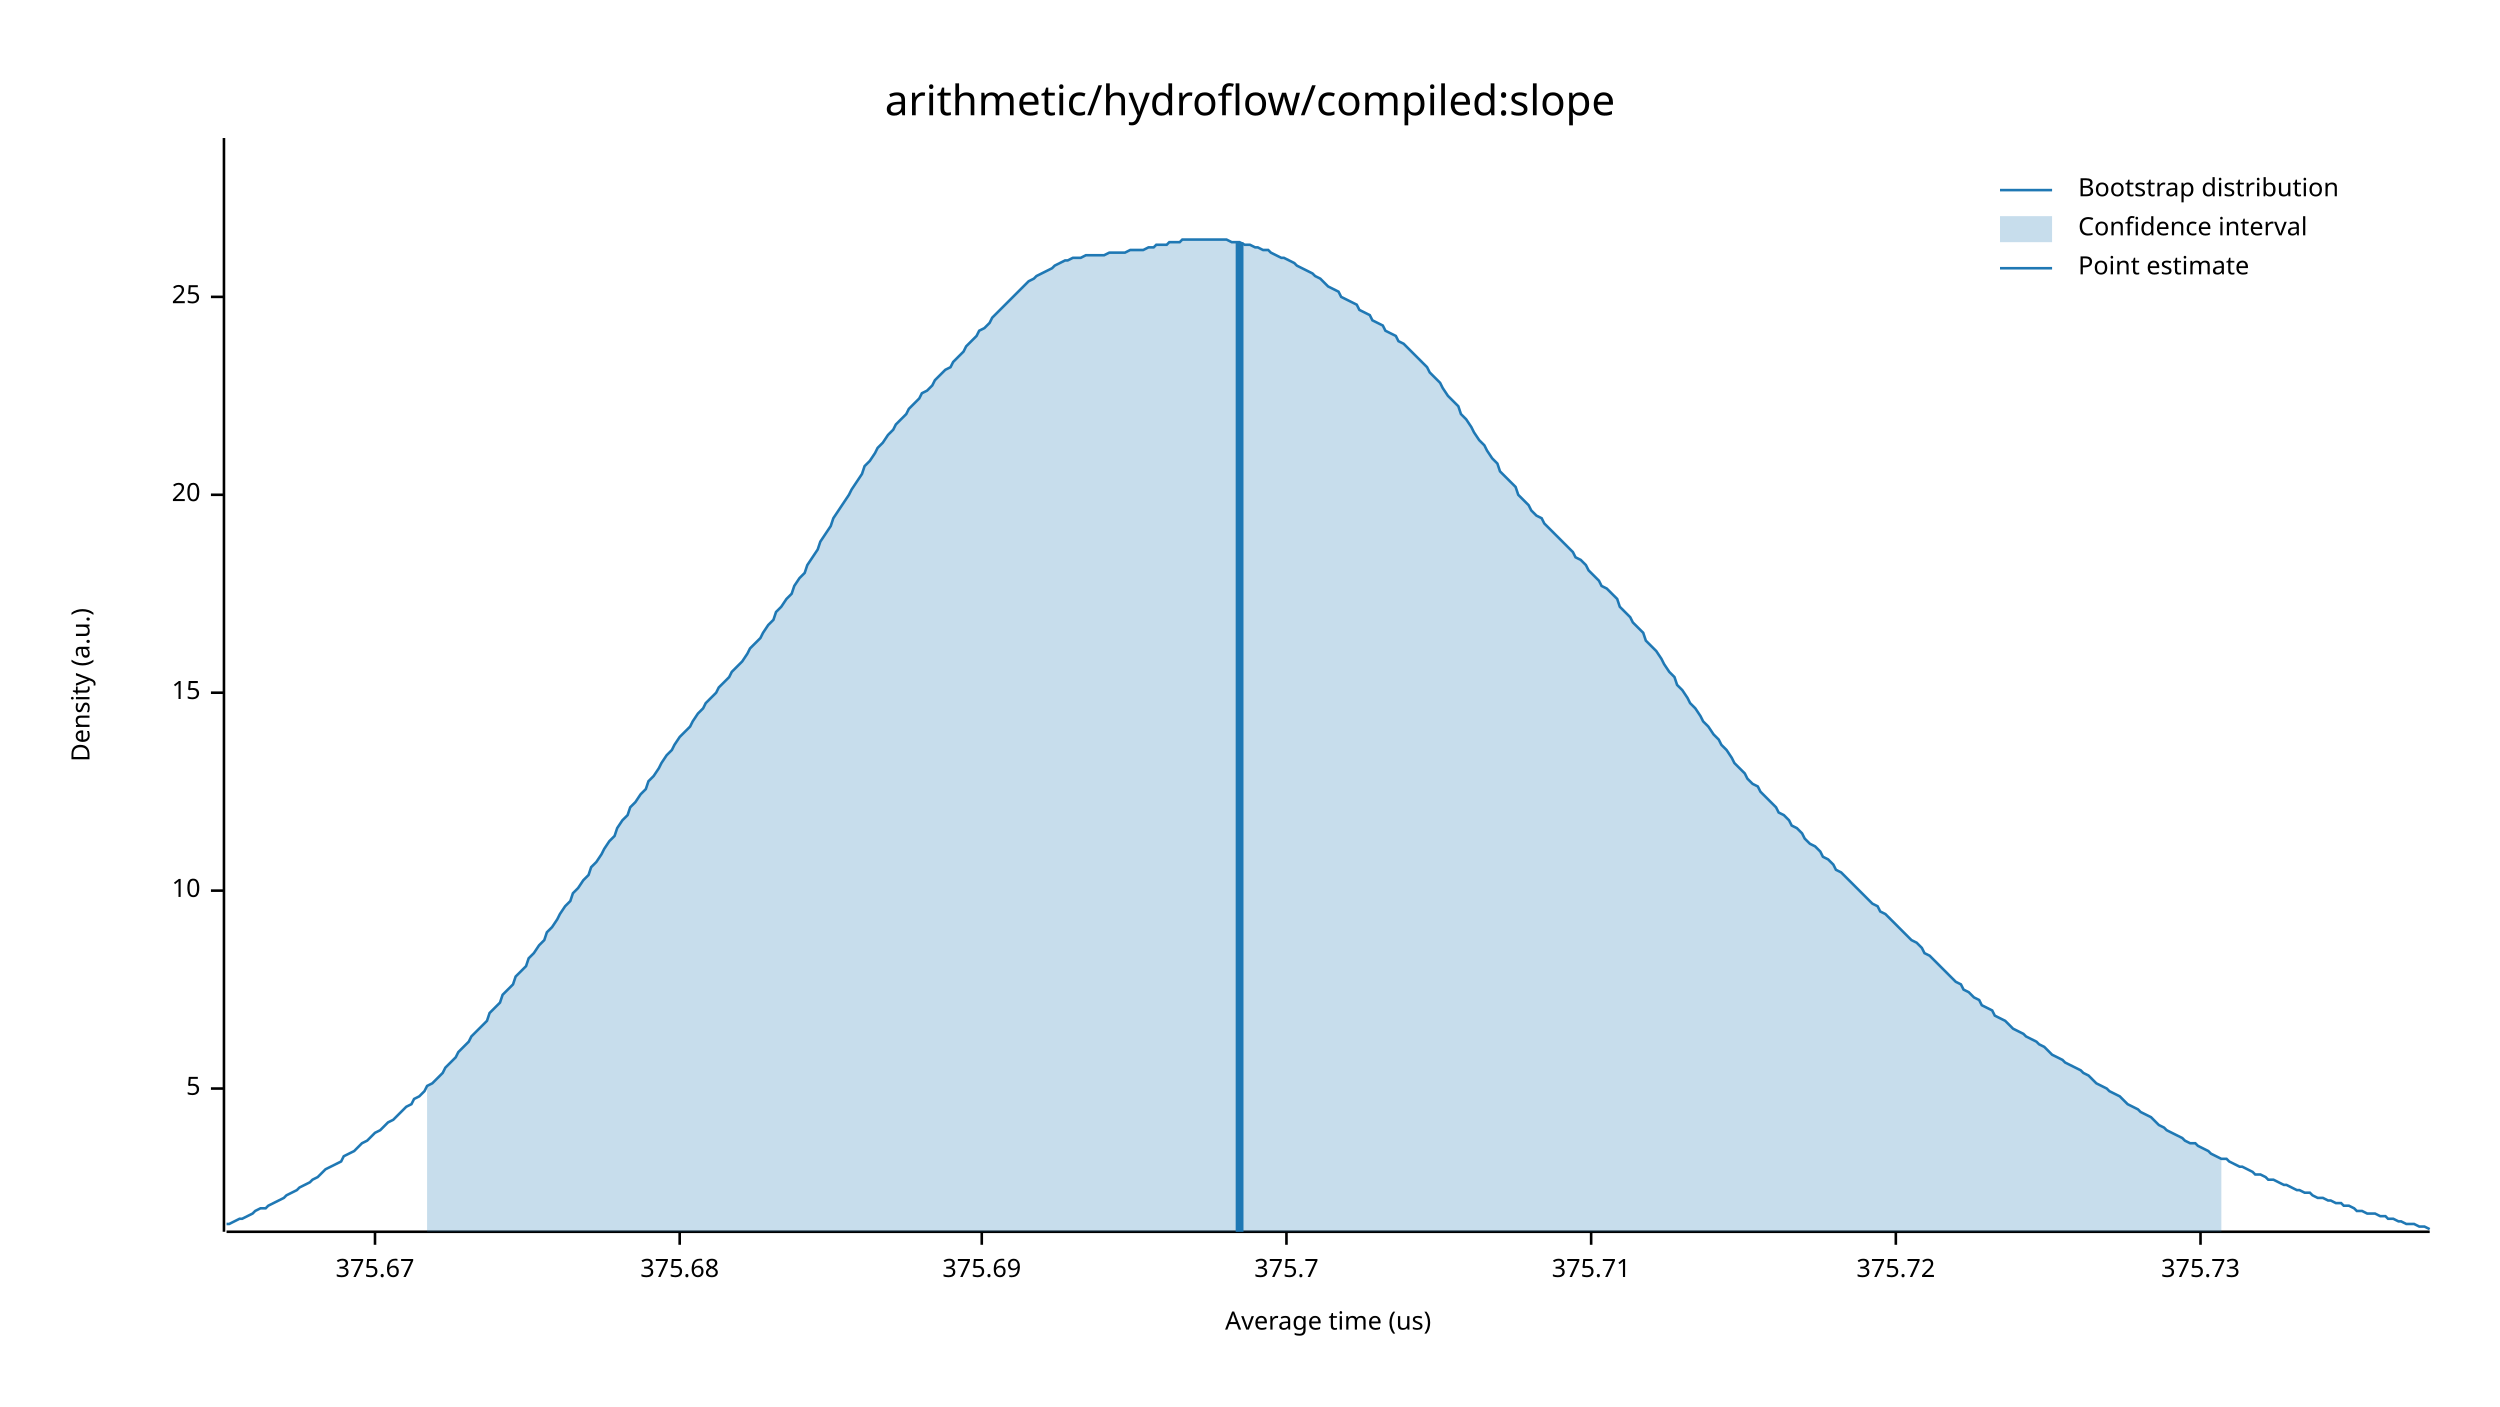
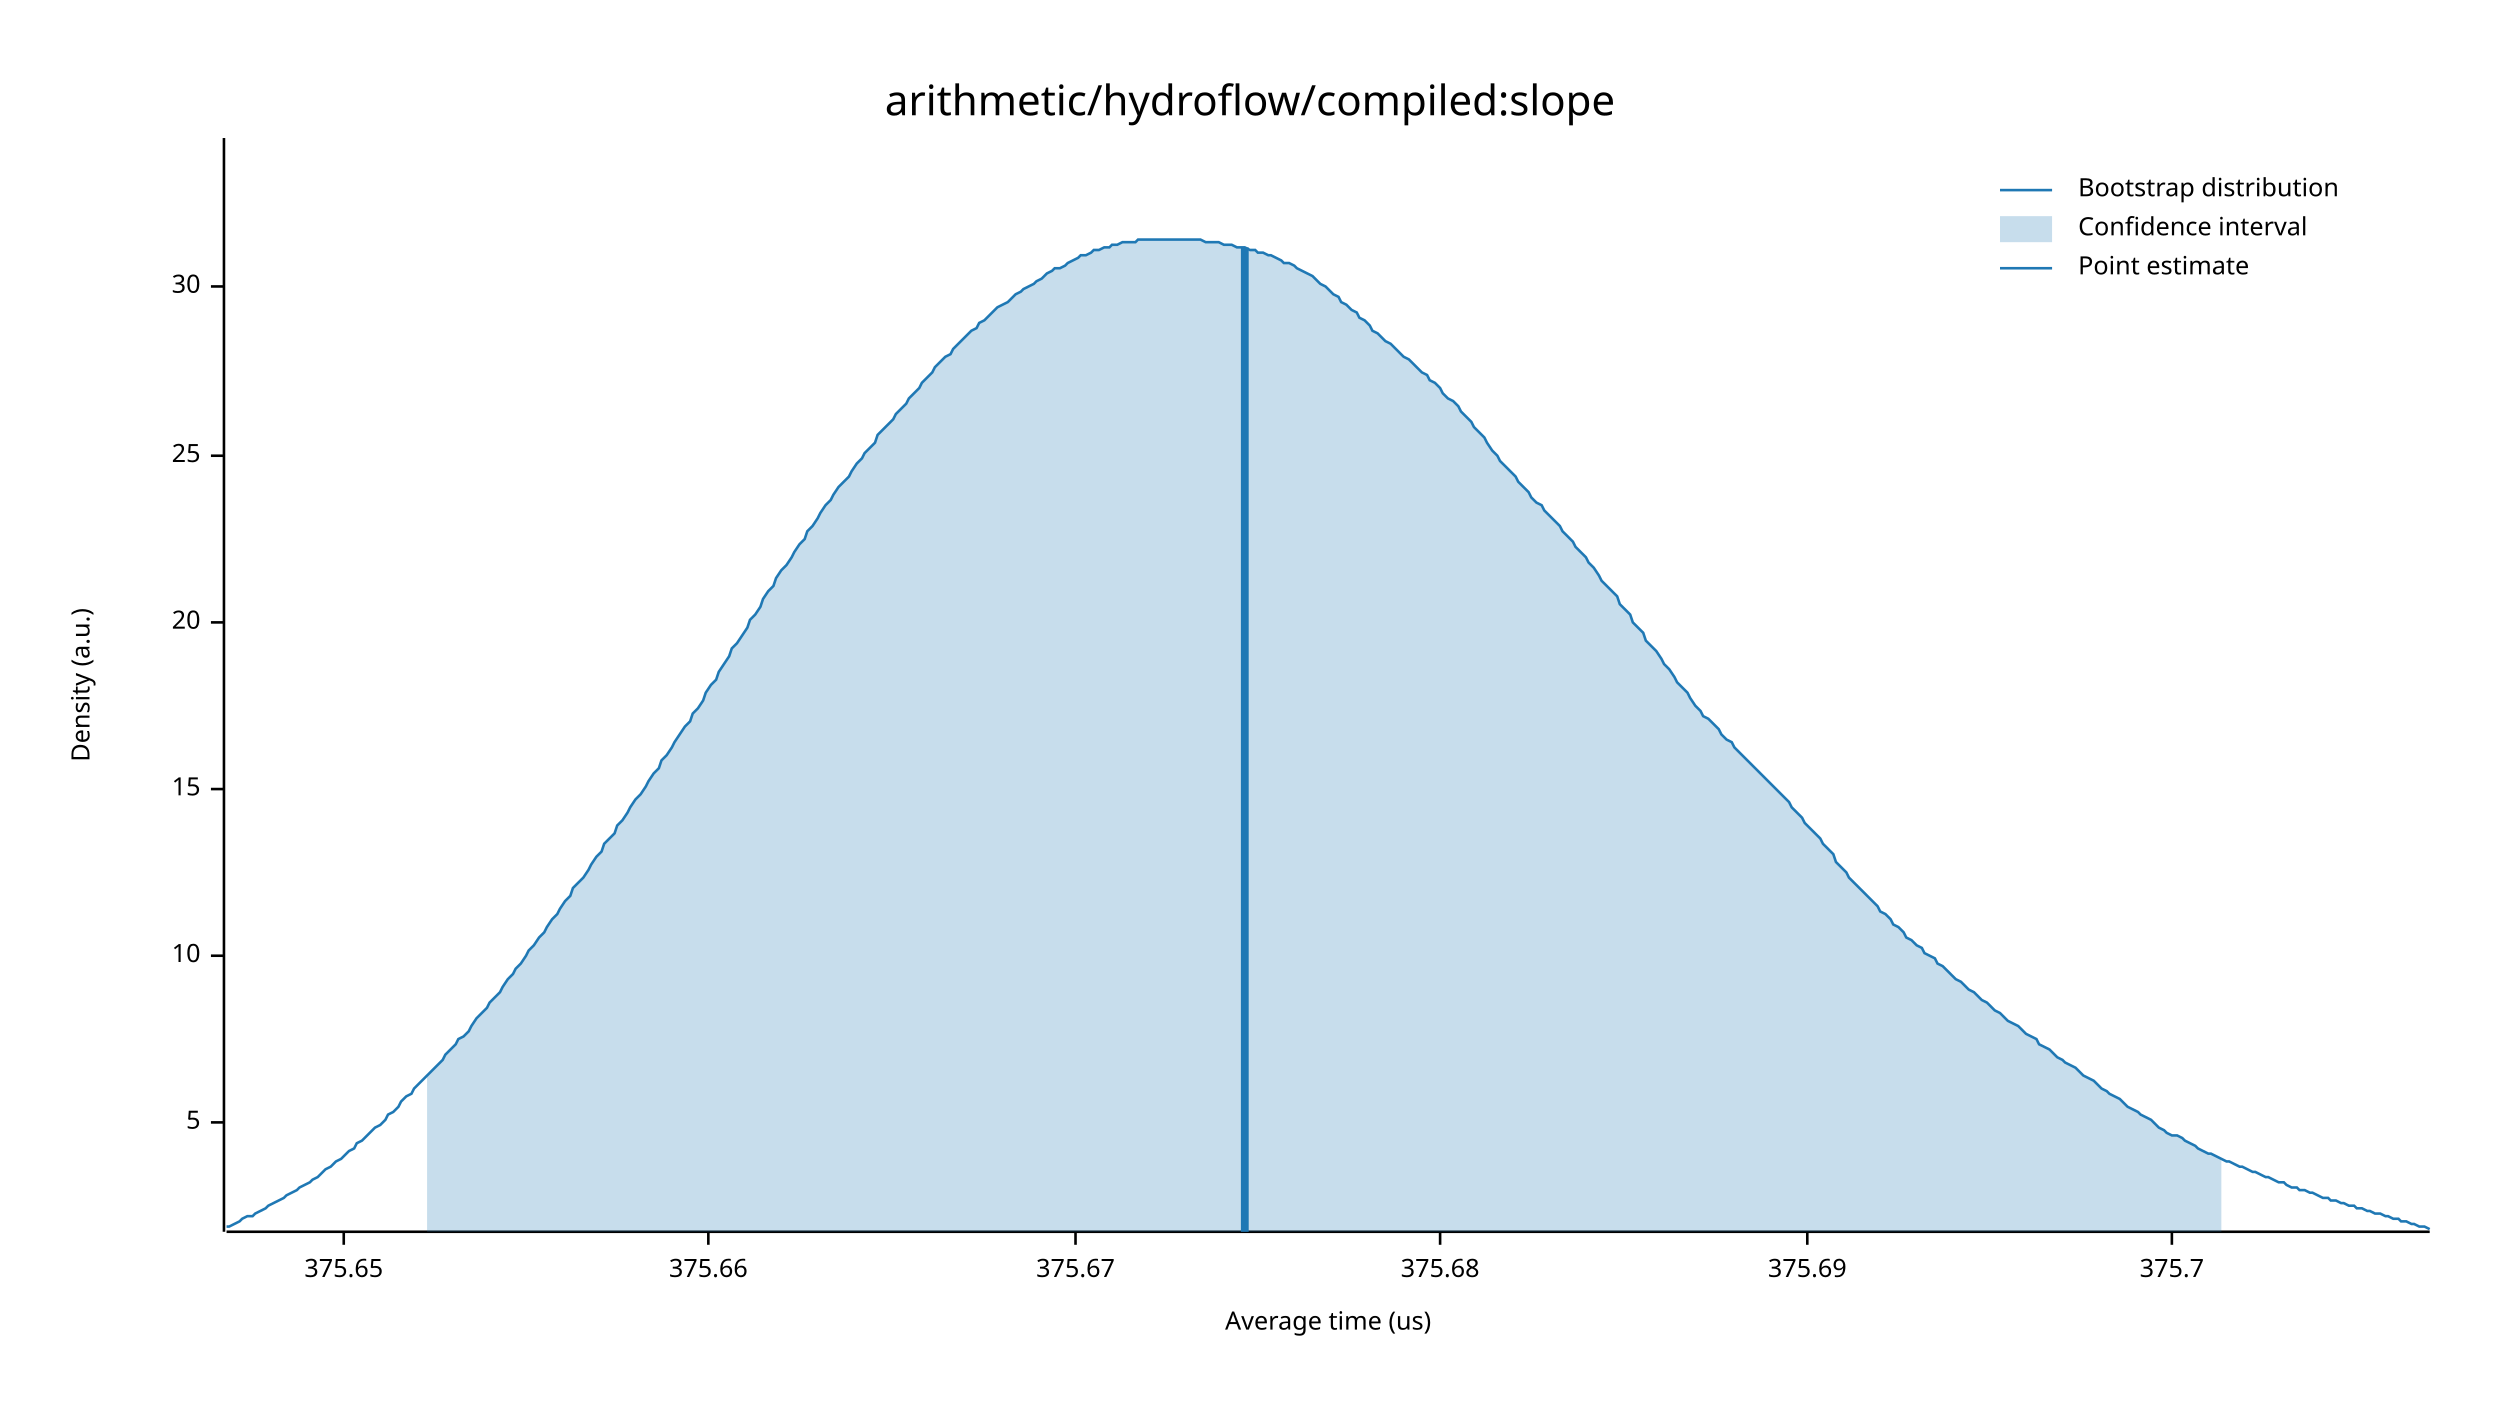
<svg xmlns="http://www.w3.org/2000/svg" width="960" height="540" viewBox="0 0 960 540">
  <text x="480" y="32" dy="0.76em" text-anchor="middle" font-family="sans-serif" font-size="16.129" opacity="1" fill="#000000">
arithmetic/hydroflow/compiled:slope
</text>
  <text x="27" y="263" dy="0.76em" text-anchor="middle" font-family="sans-serif" font-size="9.677" opacity="1" fill="#000000" transform="rotate(270, 27, 263)">
Density (a.u.)
</text>
  <text x="510" y="513" dy="-0.5ex" text-anchor="middle" font-family="sans-serif" font-size="9.677" opacity="1" fill="#000000">
Average time (us)
</text>
  <polyline fill="none" opacity="1" stroke="#000000" stroke-width="1" points="86,53 86,473 " />
-   <text x="77" y="418" dy="0.5ex" text-anchor="end" font-family="sans-serif" font-size="9.677" opacity="1" fill="#000000">
+   <text x="77" y="431" dy="0.5ex" text-anchor="end" font-family="sans-serif" font-size="9.677" opacity="1" fill="#000000">
5
</text>
-   <polyline fill="none" opacity="1" stroke="#000000" stroke-width="1" points="81,418 86,418 " />
-   <text x="77" y="342" dy="0.5ex" text-anchor="end" font-family="sans-serif" font-size="9.677" opacity="1" fill="#000000">
+   <polyline fill="none" opacity="1" stroke="#000000" stroke-width="1" points="81,431 86,431 " />
+   <text x="77" y="367" dy="0.5ex" text-anchor="end" font-family="sans-serif" font-size="9.677" opacity="1" fill="#000000">
10
</text>
-   <polyline fill="none" opacity="1" stroke="#000000" stroke-width="1" points="81,342 86,342 " />
-   <text x="77" y="266" dy="0.5ex" text-anchor="end" font-family="sans-serif" font-size="9.677" opacity="1" fill="#000000">
+   <polyline fill="none" opacity="1" stroke="#000000" stroke-width="1" points="81,367 86,367 " />
+   <text x="77" y="303" dy="0.5ex" text-anchor="end" font-family="sans-serif" font-size="9.677" opacity="1" fill="#000000">
15
</text>
-   <polyline fill="none" opacity="1" stroke="#000000" stroke-width="1" points="81,266 86,266 " />
-   <text x="77" y="190" dy="0.5ex" text-anchor="end" font-family="sans-serif" font-size="9.677" opacity="1" fill="#000000">
+   <polyline fill="none" opacity="1" stroke="#000000" stroke-width="1" points="81,303 86,303 " />
+   <text x="77" y="239" dy="0.5ex" text-anchor="end" font-family="sans-serif" font-size="9.677" opacity="1" fill="#000000">
20
</text>
-   <polyline fill="none" opacity="1" stroke="#000000" stroke-width="1" points="81,190 86,190 " />
-   <text x="77" y="114" dy="0.5ex" text-anchor="end" font-family="sans-serif" font-size="9.677" opacity="1" fill="#000000">
+   <polyline fill="none" opacity="1" stroke="#000000" stroke-width="1" points="81,239 86,239 " />
+   <text x="77" y="175" dy="0.5ex" text-anchor="end" font-family="sans-serif" font-size="9.677" opacity="1" fill="#000000">
25
</text>
-   <polyline fill="none" opacity="1" stroke="#000000" stroke-width="1" points="81,114 86,114 " />
+   <polyline fill="none" opacity="1" stroke="#000000" stroke-width="1" points="81,175 86,175 " />
+   <text x="77" y="110" dy="0.5ex" text-anchor="end" font-family="sans-serif" font-size="9.677" opacity="1" fill="#000000">
+ 30
+ </text>
+   <polyline fill="none" opacity="1" stroke="#000000" stroke-width="1" points="81,110 86,110 " />
  <polyline fill="none" opacity="1" stroke="#000000" stroke-width="1" points="87,473 933,473 " />
-   <text x="144" y="483" dy="0.76em" text-anchor="middle" font-family="sans-serif" font-size="9.677" opacity="1" fill="#000000">
+   <text x="132" y="483" dy="0.76em" text-anchor="middle" font-family="sans-serif" font-size="9.677" opacity="1" fill="#000000">
+ 375.65
+ </text>
+   <polyline fill="none" opacity="1" stroke="#000000" stroke-width="1" points="132,473 132,478 " />
+   <text x="272" y="483" dy="0.76em" text-anchor="middle" font-family="sans-serif" font-size="9.677" opacity="1" fill="#000000">
+ 375.66
+ </text>
+   <polyline fill="none" opacity="1" stroke="#000000" stroke-width="1" points="272,473 272,478 " />
+   <text x="413" y="483" dy="0.76em" text-anchor="middle" font-family="sans-serif" font-size="9.677" opacity="1" fill="#000000">
375.67
</text>
-   <polyline fill="none" opacity="1" stroke="#000000" stroke-width="1" points="144,473 144,478 " />
-   <text x="261" y="483" dy="0.76em" text-anchor="middle" font-family="sans-serif" font-size="9.677" opacity="1" fill="#000000">
+   <polyline fill="none" opacity="1" stroke="#000000" stroke-width="1" points="413,473 413,478 " />
+   <text x="553" y="483" dy="0.76em" text-anchor="middle" font-family="sans-serif" font-size="9.677" opacity="1" fill="#000000">
375.68
</text>
-   <polyline fill="none" opacity="1" stroke="#000000" stroke-width="1" points="261,473 261,478 " />
-   <text x="377" y="483" dy="0.76em" text-anchor="middle" font-family="sans-serif" font-size="9.677" opacity="1" fill="#000000">
+   <polyline fill="none" opacity="1" stroke="#000000" stroke-width="1" points="553,473 553,478 " />
+   <text x="694" y="483" dy="0.76em" text-anchor="middle" font-family="sans-serif" font-size="9.677" opacity="1" fill="#000000">
375.69
</text>
-   <polyline fill="none" opacity="1" stroke="#000000" stroke-width="1" points="377,473 377,478 " />
-   <text x="494" y="483" dy="0.76em" text-anchor="middle" font-family="sans-serif" font-size="9.677" opacity="1" fill="#000000">
+   <polyline fill="none" opacity="1" stroke="#000000" stroke-width="1" points="694,473 694,478 " />
+   <text x="834" y="483" dy="0.76em" text-anchor="middle" font-family="sans-serif" font-size="9.677" opacity="1" fill="#000000">
375.7
</text>
-   <polyline fill="none" opacity="1" stroke="#000000" stroke-width="1" points="494,473 494,478 " />
-   <text x="611" y="483" dy="0.76em" text-anchor="middle" font-family="sans-serif" font-size="9.677" opacity="1" fill="#000000">
- 375.71
- </text>
-   <polyline fill="none" opacity="1" stroke="#000000" stroke-width="1" points="611,473 611,478 " />
-   <text x="728" y="483" dy="0.76em" text-anchor="middle" font-family="sans-serif" font-size="9.677" opacity="1" fill="#000000">
- 375.72
- </text>
-   <polyline fill="none" opacity="1" stroke="#000000" stroke-width="1" points="728,473 728,478 " />
-   <text x="845" y="483" dy="0.76em" text-anchor="middle" font-family="sans-serif" font-size="9.677" opacity="1" fill="#000000">
- 375.73
- </text>
-   <polyline fill="none" opacity="1" stroke="#000000" stroke-width="1" points="845,473 845,478 " />
-   <polyline fill="none" opacity="1" stroke="#1F78B4" stroke-width="1" points="87,470 88,470 90,469 92,468 93,468 95,467 97,466 98,465 100,464 102,464 103,463 105,462 107,461 109,460 110,459 112,458 114,457 115,456 117,455 119,454 120,453 122,452 124,450 125,449 127,448 129,447 131,446 132,444 134,443 136,442 137,441 139,439 141,438 142,437 144,435 146,434 148,432 149,431 151,430 153,428 154,427 156,425 158,424 159,422 161,421 163,419 164,417 166,416 168,414 170,412 171,410 173,408 175,406 176,404 178,402 180,400 181,398 183,396 185,394 187,392 188,389 190,387 192,385 193,382 195,380 197,378 198,375 200,373 202,371 203,368 205,366 207,363 209,361 210,358 212,356 214,353 215,351 217,348 219,346 220,343 222,341 224,338 226,336 227,333 229,331 231,328 232,326 234,323 236,321 237,318 239,315 241,313 242,310 244,308 246,305 248,303 249,300 251,298 253,295 254,293 256,290 258,288 259,286 261,283 263,281 265,279 266,277 268,274 270,272 271,270 273,268 275,266 276,264 278,262 280,260 281,258 283,256 285,254 287,251 288,249 290,247 292,245 293,243 295,240 297,238 298,235 300,233 302,230 304,228 305,225 307,222 309,220 310,217 312,214 314,211 315,208 317,205 319,202 320,199 322,196 324,193 326,190 327,188 329,185 331,182 332,179 334,177 336,174 337,172 339,170 341,167 343,165 344,163 346,161 348,159 349,157 351,155 353,153 354,151 356,150 358,148 359,146 361,144 363,142 365,141 366,139 368,137 370,135 371,133 373,131 375,129 376,127 378,126 380,124 381,122 383,120 385,118 387,116 388,115 390,113 392,111 393,110 395,108 397,107 398,106 400,105 402,104 404,103 405,102 407,101 409,100 410,100 412,99 414,99 415,99 417,98 419,98 420,98 422,98 424,98 426,97 427,97 429,97 431,97 432,97 434,96 436,96 437,96 439,96 441,95 443,95 444,94 446,94 448,94 449,93 451,93 453,93 454,92 456,92 458,92 459,92 461,92 463,92 465,92 466,92 468,92 470,92 471,92 473,93 475,93 476,93 478,94 480,94 482,95 483,95 485,96 487,96 488,97 490,98 492,99 493,99 495,100 497,101 498,102 500,103 502,104 504,105 505,106 507,107 509,109 510,110 512,111 514,112 515,114 517,115 519,116 521,117 522,119 524,120 526,121 527,123 529,124 531,125 532,127 534,128 536,129 537,131 539,132 541,134 543,136 544,137 546,139 548,141 549,143 551,145 553,147 554,149 556,152 558,154 560,156 561,159 563,161 565,164 566,166 568,169 570,171 571,173 573,176 575,178 576,181 578,183 580,185 582,187 583,190 585,192 587,194 588,196 590,198 592,199 593,201 595,203 597,205 599,207 600,208 602,210 604,212 605,214 607,215 609,217 610,219 612,221 614,223 615,225 617,226 619,228 621,230 622,233 624,235 626,237 627,239 629,241 631,243 632,246 634,248 636,250 638,253 639,255 641,258 643,260 644,263 646,265 648,268 649,270 651,272 653,275 654,277 656,279 658,282 660,284 661,286 663,288 665,291 666,293 668,295 670,297 671,299 673,301 675,302 676,304 678,306 680,308 682,310 683,312 685,313 687,315 688,317 690,318 692,320 693,322 695,324 697,325 699,327 700,329 702,330 704,332 705,334 707,335 709,337 710,338 712,340 714,342 715,343 717,345 719,347 721,348 722,350 724,351 726,353 727,354 729,356 731,358 732,359 734,361 736,362 738,364 739,366 741,367 743,369 744,370 746,372 748,374 749,375 751,377 753,378 754,380 756,381 758,383 760,384 761,386 763,387 765,388 766,390 768,391 770,392 771,393 773,395 775,396 777,397 778,398 780,399 782,400 783,401 785,402 787,404 788,405 790,406 792,407 793,408 795,409 797,410 799,411 800,412 802,413 804,415 805,416 807,417 809,418 810,419 812,420 814,421 816,423 817,424 819,425 821,426 822,427 824,428 826,429 827,430 829,432 831,433 832,434 834,435 836,436 838,437 839,438 841,439 843,439 844,440 846,441 848,442 849,443 851,444 853,445 855,445 856,446 858,447 860,448 861,448 863,449 865,450 866,451 868,451 870,452 871,453 873,453 875,454 877,455 878,455 880,456 882,457 883,457 885,458 887,458 888,459 890,460 892,460 894,461 895,461 897,462 899,462 900,463 902,463 904,464 905,465 907,465 909,466 910,466 912,466 914,467 916,467 917,468 919,468 921,469 922,469 924,470 926,470 927,470 929,471 931,471 933,472 " />
-   <polygon opacity="0.25" fill="#1F78B4" points="164,417 166,416 168,414 170,412 171,410 173,408 175,406 176,404 178,402 180,400 181,398 183,396 185,394 187,392 188,389 190,387 192,385 193,382 195,380 197,378 198,375 200,373 202,371 203,368 205,366 207,363 209,361 210,358 212,356 214,353 215,351 217,348 219,346 220,343 222,341 224,338 226,336 227,333 229,331 231,328 232,326 234,323 236,321 237,318 239,315 241,313 242,310 244,308 246,305 248,303 249,300 251,298 253,295 254,293 256,290 258,288 259,286 261,283 263,281 265,279 266,277 268,274 270,272 271,270 273,268 275,266 276,264 278,262 280,260 281,258 283,256 285,254 287,251 288,249 290,247 292,245 293,243 295,240 297,238 298,235 300,233 302,230 304,228 305,225 307,222 309,220 310,217 312,214 314,211 315,208 317,205 319,202 320,199 322,196 324,193 326,190 327,188 329,185 331,182 332,179 334,177 336,174 337,172 339,170 341,167 343,165 344,163 346,161 348,159 349,157 351,155 353,153 354,151 356,150 358,148 359,146 361,144 363,142 365,141 366,139 368,137 370,135 371,133 373,131 375,129 376,127 378,126 380,124 381,122 383,120 385,118 387,116 388,115 390,113 392,111 393,110 395,108 397,107 398,106 400,105 402,104 404,103 405,102 407,101 409,100 410,100 412,99 414,99 415,99 417,98 419,98 420,98 422,98 424,98 426,97 427,97 429,97 431,97 432,97 434,96 436,96 437,96 439,96 441,95 443,95 444,94 446,94 448,94 449,93 451,93 453,93 454,92 456,92 458,92 459,92 461,92 463,92 465,92 466,92 468,92 470,92 471,92 473,93 475,93 476,93 478,94 480,94 482,95 483,95 485,96 487,96 488,97 490,98 492,99 493,99 495,100 497,101 498,102 500,103 502,104 504,105 505,106 507,107 509,109 510,110 512,111 514,112 515,114 517,115 519,116 521,117 522,119 524,120 526,121 527,123 529,124 531,125 532,127 534,128 536,129 537,131 539,132 541,134 543,136 544,137 546,139 548,141 549,143 551,145 553,147 554,149 556,152 558,154 560,156 561,159 563,161 565,164 566,166 568,169 570,171 571,173 573,176 575,178 576,181 578,183 580,185 582,187 583,190 585,192 587,194 588,196 590,198 592,199 593,201 595,203 597,205 599,207 600,208 602,210 604,212 605,214 607,215 609,217 610,219 612,221 614,223 615,225 617,226 619,228 621,230 622,233 624,235 626,237 627,239 629,241 631,243 632,246 634,248 636,250 638,253 639,255 641,258 643,260 644,263 646,265 648,268 649,270 651,272 653,275 654,277 656,279 658,282 660,284 661,286 663,288 665,291 666,293 668,295 670,297 671,299 673,301 675,302 676,304 678,306 680,308 682,310 683,312 685,313 687,315 688,317 690,318 692,320 693,322 695,324 697,325 699,327 700,329 702,330 704,332 705,334 707,335 709,337 710,338 712,340 714,342 715,343 717,345 719,347 721,348 722,350 724,351 726,353 727,354 729,356 731,358 732,359 734,361 736,362 738,364 739,366 741,367 743,369 744,370 746,372 748,374 749,375 751,377 753,378 754,380 756,381 758,383 760,384 761,386 763,387 765,388 766,390 768,391 770,392 771,393 773,395 775,396 777,397 778,398 780,399 782,400 783,401 785,402 787,404 788,405 790,406 792,407 793,408 795,409 797,410 799,411 800,412 802,413 804,415 805,416 807,417 809,418 810,419 812,420 814,421 816,423 817,424 819,425 821,426 822,427 824,428 826,429 827,430 829,432 831,433 832,434 834,435 836,436 838,437 839,438 841,439 843,439 844,440 846,441 848,442 849,443 851,444 853,445 853,473 164,473 " />
-   <polyline fill="none" opacity="1" stroke="#1F78B4" stroke-width="3" points="476,473 476,93 " />
+   <polyline fill="none" opacity="1" stroke="#000000" stroke-width="1" points="834,473 834,478 " />
+   <polyline fill="none" opacity="1" stroke="#1F78B4" stroke-width="1" points="87,471 88,471 90,470 92,469 93,468 95,467 97,467 98,466 100,465 102,464 103,463 105,462 107,461 109,460 110,459 112,458 114,457 115,456 117,455 119,454 120,453 122,452 124,450 125,449 127,448 129,446 131,445 132,444 134,442 136,441 137,439 139,438 141,436 142,435 144,433 146,432 148,430 149,428 151,427 153,425 154,423 156,421 158,420 159,418 161,416 163,414 164,413 166,411 168,409 170,407 171,405 173,403 175,401 176,399 178,398 180,396 181,394 183,391 185,389 187,387 188,385 190,383 192,381 193,379 195,376 197,374 198,372 200,370 202,367 203,365 205,363 207,360 209,358 210,356 212,353 214,351 215,349 217,346 219,344 220,341 222,339 224,337 226,334 227,332 229,329 231,327 232,324 234,322 236,320 237,317 239,315 241,312 242,310 244,307 246,305 248,302 249,300 251,297 253,295 254,292 256,290 258,287 259,285 261,282 263,279 265,277 266,274 268,272 270,269 271,266 273,263 275,261 276,258 278,255 280,252 281,249 283,247 285,244 287,241 288,238 290,236 292,233 293,230 295,227 297,225 298,222 300,219 302,217 304,214 305,212 307,209 309,207 310,204 312,202 314,199 315,197 317,194 319,192 320,190 322,187 324,185 326,183 327,181 329,178 331,176 332,174 334,172 336,170 337,167 339,165 341,163 343,161 344,159 346,157 348,155 349,153 351,151 353,149 354,147 356,145 358,143 359,141 361,139 363,137 365,136 366,134 368,132 370,130 371,129 373,127 375,126 376,124 378,123 380,121 381,120 383,118 385,117 387,116 388,115 390,113 392,112 393,111 395,110 397,109 398,108 400,107 402,105 404,104 405,103 407,103 409,102 410,101 412,100 414,99 415,98 417,98 419,97 420,96 422,96 424,95 426,95 427,94 429,94 431,93 432,93 434,93 436,93 437,92 439,92 441,92 443,92 444,92 446,92 448,92 449,92 451,92 453,92 454,92 456,92 458,92 459,92 461,92 463,93 465,93 466,93 468,93 470,94 471,94 473,94 475,95 476,95 478,95 480,96 482,96 483,97 485,97 487,98 488,98 490,99 492,100 493,101 495,101 497,102 498,103 500,104 502,105 504,106 505,107 507,109 509,110 510,111 512,113 514,114 515,116 517,117 519,119 521,120 522,122 524,123 526,125 527,127 529,128 531,130 532,131 534,132 536,134 537,135 539,137 541,138 543,140 544,141 546,143 548,144 549,146 551,147 553,149 554,151 556,153 558,154 560,156 561,158 563,160 565,162 566,164 568,166 570,168 571,170 573,173 575,175 576,177 578,179 580,181 582,183 583,185 585,187 587,189 588,191 590,193 592,194 593,196 595,198 597,200 599,202 600,204 602,206 604,208 605,210 607,212 609,214 610,216 612,218 614,221 615,223 617,225 619,227 621,229 622,232 624,234 626,236 627,239 629,241 631,243 632,246 634,248 636,250 638,253 639,255 641,257 643,260 644,262 646,264 648,266 649,268 651,271 653,273 654,275 656,276 658,278 660,280 661,282 663,284 665,285 666,287 668,289 670,291 671,292 673,294 675,296 676,297 678,299 680,301 682,303 683,304 685,306 687,308 688,310 690,312 692,314 693,316 695,318 697,320 699,322 700,324 702,326 704,328 705,331 707,333 709,335 710,337 712,339 714,341 715,342 717,344 719,346 721,348 722,350 724,351 726,353 727,355 729,356 731,358 732,360 734,361 736,363 738,364 739,366 741,367 743,368 744,370 746,371 748,373 749,374 751,376 753,377 754,378 756,380 758,381 760,383 761,384 763,385 765,387 766,388 768,389 770,391 771,392 773,393 775,394 777,396 778,397 780,398 782,399 783,401 785,402 787,403 788,404 790,406 792,407 793,408 795,409 797,410 799,412 800,413 802,414 804,415 805,416 807,418 809,419 810,420 812,421 814,422 816,424 817,425 819,426 821,427 822,428 824,429 826,430 827,431 829,433 831,434 832,435 834,436 836,436 838,437 839,438 841,439 843,440 844,441 846,442 848,443 849,443 851,444 853,445 855,446 856,446 858,447 860,448 861,448 863,449 865,450 866,450 868,451 870,452 871,452 873,453 875,454 877,454 878,455 880,456 882,456 883,457 885,457 887,458 888,458 890,459 892,460 894,460 895,461 897,461 899,462 900,462 902,463 904,463 905,464 907,464 909,465 910,465 912,466 914,466 916,467 917,467 919,468 921,468 922,469 924,469 926,470 927,470 929,471 931,471 933,472 " />
+   <polygon opacity="0.25" fill="#1F78B4" points="164,413 166,411 168,409 170,407 171,405 173,403 175,401 176,399 178,398 180,396 181,394 183,391 185,389 187,387 188,385 190,383 192,381 193,379 195,376 197,374 198,372 200,370 202,367 203,365 205,363 207,360 209,358 210,356 212,353 214,351 215,349 217,346 219,344 220,341 222,339 224,337 226,334 227,332 229,329 231,327 232,324 234,322 236,320 237,317 239,315 241,312 242,310 244,307 246,305 248,302 249,300 251,297 253,295 254,292 256,290 258,287 259,285 261,282 263,279 265,277 266,274 268,272 270,269 271,266 273,263 275,261 276,258 278,255 280,252 281,249 283,247 285,244 287,241 288,238 290,236 292,233 293,230 295,227 297,225 298,222 300,219 302,217 304,214 305,212 307,209 309,207 310,204 312,202 314,199 315,197 317,194 319,192 320,190 322,187 324,185 326,183 327,181 329,178 331,176 332,174 334,172 336,170 337,167 339,165 341,163 343,161 344,159 346,157 348,155 349,153 351,151 353,149 354,147 356,145 358,143 359,141 361,139 363,137 365,136 366,134 368,132 370,130 371,129 373,127 375,126 376,124 378,123 380,121 381,120 383,118 385,117 387,116 388,115 390,113 392,112 393,111 395,110 397,109 398,108 400,107 402,105 404,104 405,103 407,103 409,102 410,101 412,100 414,99 415,98 417,98 419,97 420,96 422,96 424,95 426,95 427,94 429,94 431,93 432,93 434,93 436,93 437,92 439,92 441,92 443,92 444,92 446,92 448,92 449,92 451,92 453,92 454,92 456,92 458,92 459,92 461,92 463,93 465,93 466,93 468,93 470,94 471,94 473,94 475,95 476,95 478,95 480,96 482,96 483,97 485,97 487,98 488,98 490,99 492,100 493,101 495,101 497,102 498,103 500,104 502,105 504,106 505,107 507,109 509,110 510,111 512,113 514,114 515,116 517,117 519,119 521,120 522,122 524,123 526,125 527,127 529,128 531,130 532,131 534,132 536,134 537,135 539,137 541,138 543,140 544,141 546,143 548,144 549,146 551,147 553,149 554,151 556,153 558,154 560,156 561,158 563,160 565,162 566,164 568,166 570,168 571,170 573,173 575,175 576,177 578,179 580,181 582,183 583,185 585,187 587,189 588,191 590,193 592,194 593,196 595,198 597,200 599,202 600,204 602,206 604,208 605,210 607,212 609,214 610,216 612,218 614,221 615,223 617,225 619,227 621,229 622,232 624,234 626,236 627,239 629,241 631,243 632,246 634,248 636,250 638,253 639,255 641,257 643,260 644,262 646,264 648,266 649,268 651,271 653,273 654,275 656,276 658,278 660,280 661,282 663,284 665,285 666,287 668,289 670,291 671,292 673,294 675,296 676,297 678,299 680,301 682,303 683,304 685,306 687,308 688,310 690,312 692,314 693,316 695,318 697,320 699,322 700,324 702,326 704,328 705,331 707,333 709,335 710,337 712,339 714,341 715,342 717,344 719,346 721,348 722,350 724,351 726,353 727,355 729,356 731,358 732,360 734,361 736,363 738,364 739,366 741,367 743,368 744,370 746,371 748,373 749,374 751,376 753,377 754,378 756,380 758,381 760,383 761,384 763,385 765,387 766,388 768,389 770,391 771,392 773,393 775,394 777,396 778,397 780,398 782,399 783,401 785,402 787,403 788,404 790,406 792,407 793,408 795,409 797,410 799,412 800,413 802,414 804,415 805,416 807,418 809,419 810,420 812,421 814,422 816,424 817,425 819,426 821,427 822,428 824,429 826,430 827,431 829,433 831,434 832,435 834,436 836,436 838,437 839,438 841,439 843,440 844,441 846,442 848,443 849,443 851,444 853,445 853,473 164,473 " />
+   <polyline fill="none" opacity="1" stroke="#1F78B4" stroke-width="3" points="478,473 478,95 " />
  <text x="798" y="68" dy="0.76em" text-anchor="start" font-family="sans-serif" font-size="9.677" opacity="1" fill="#000000">
Bootstrap distribution
</text>
  <text x="798" y="83" dy="0.76em" text-anchor="start" font-family="sans-serif" font-size="9.677" opacity="1" fill="#000000">
Confidence interval
</text>
  <text x="798" y="98" dy="0.76em" text-anchor="start" font-family="sans-serif" font-size="9.677" opacity="1" fill="#000000">
Point estimate
</text>
  <polyline fill="none" opacity="1" stroke="#1F78B4" stroke-width="1" points="768,73 788,73 " />
  <rect x="768" y="83" width="20" height="10" opacity="0.25" fill="#1F78B4" stroke="none" />
  <polyline fill="none" opacity="1" stroke="#1F78B4" stroke-width="1" points="768,103 788,103 " />
</svg>
